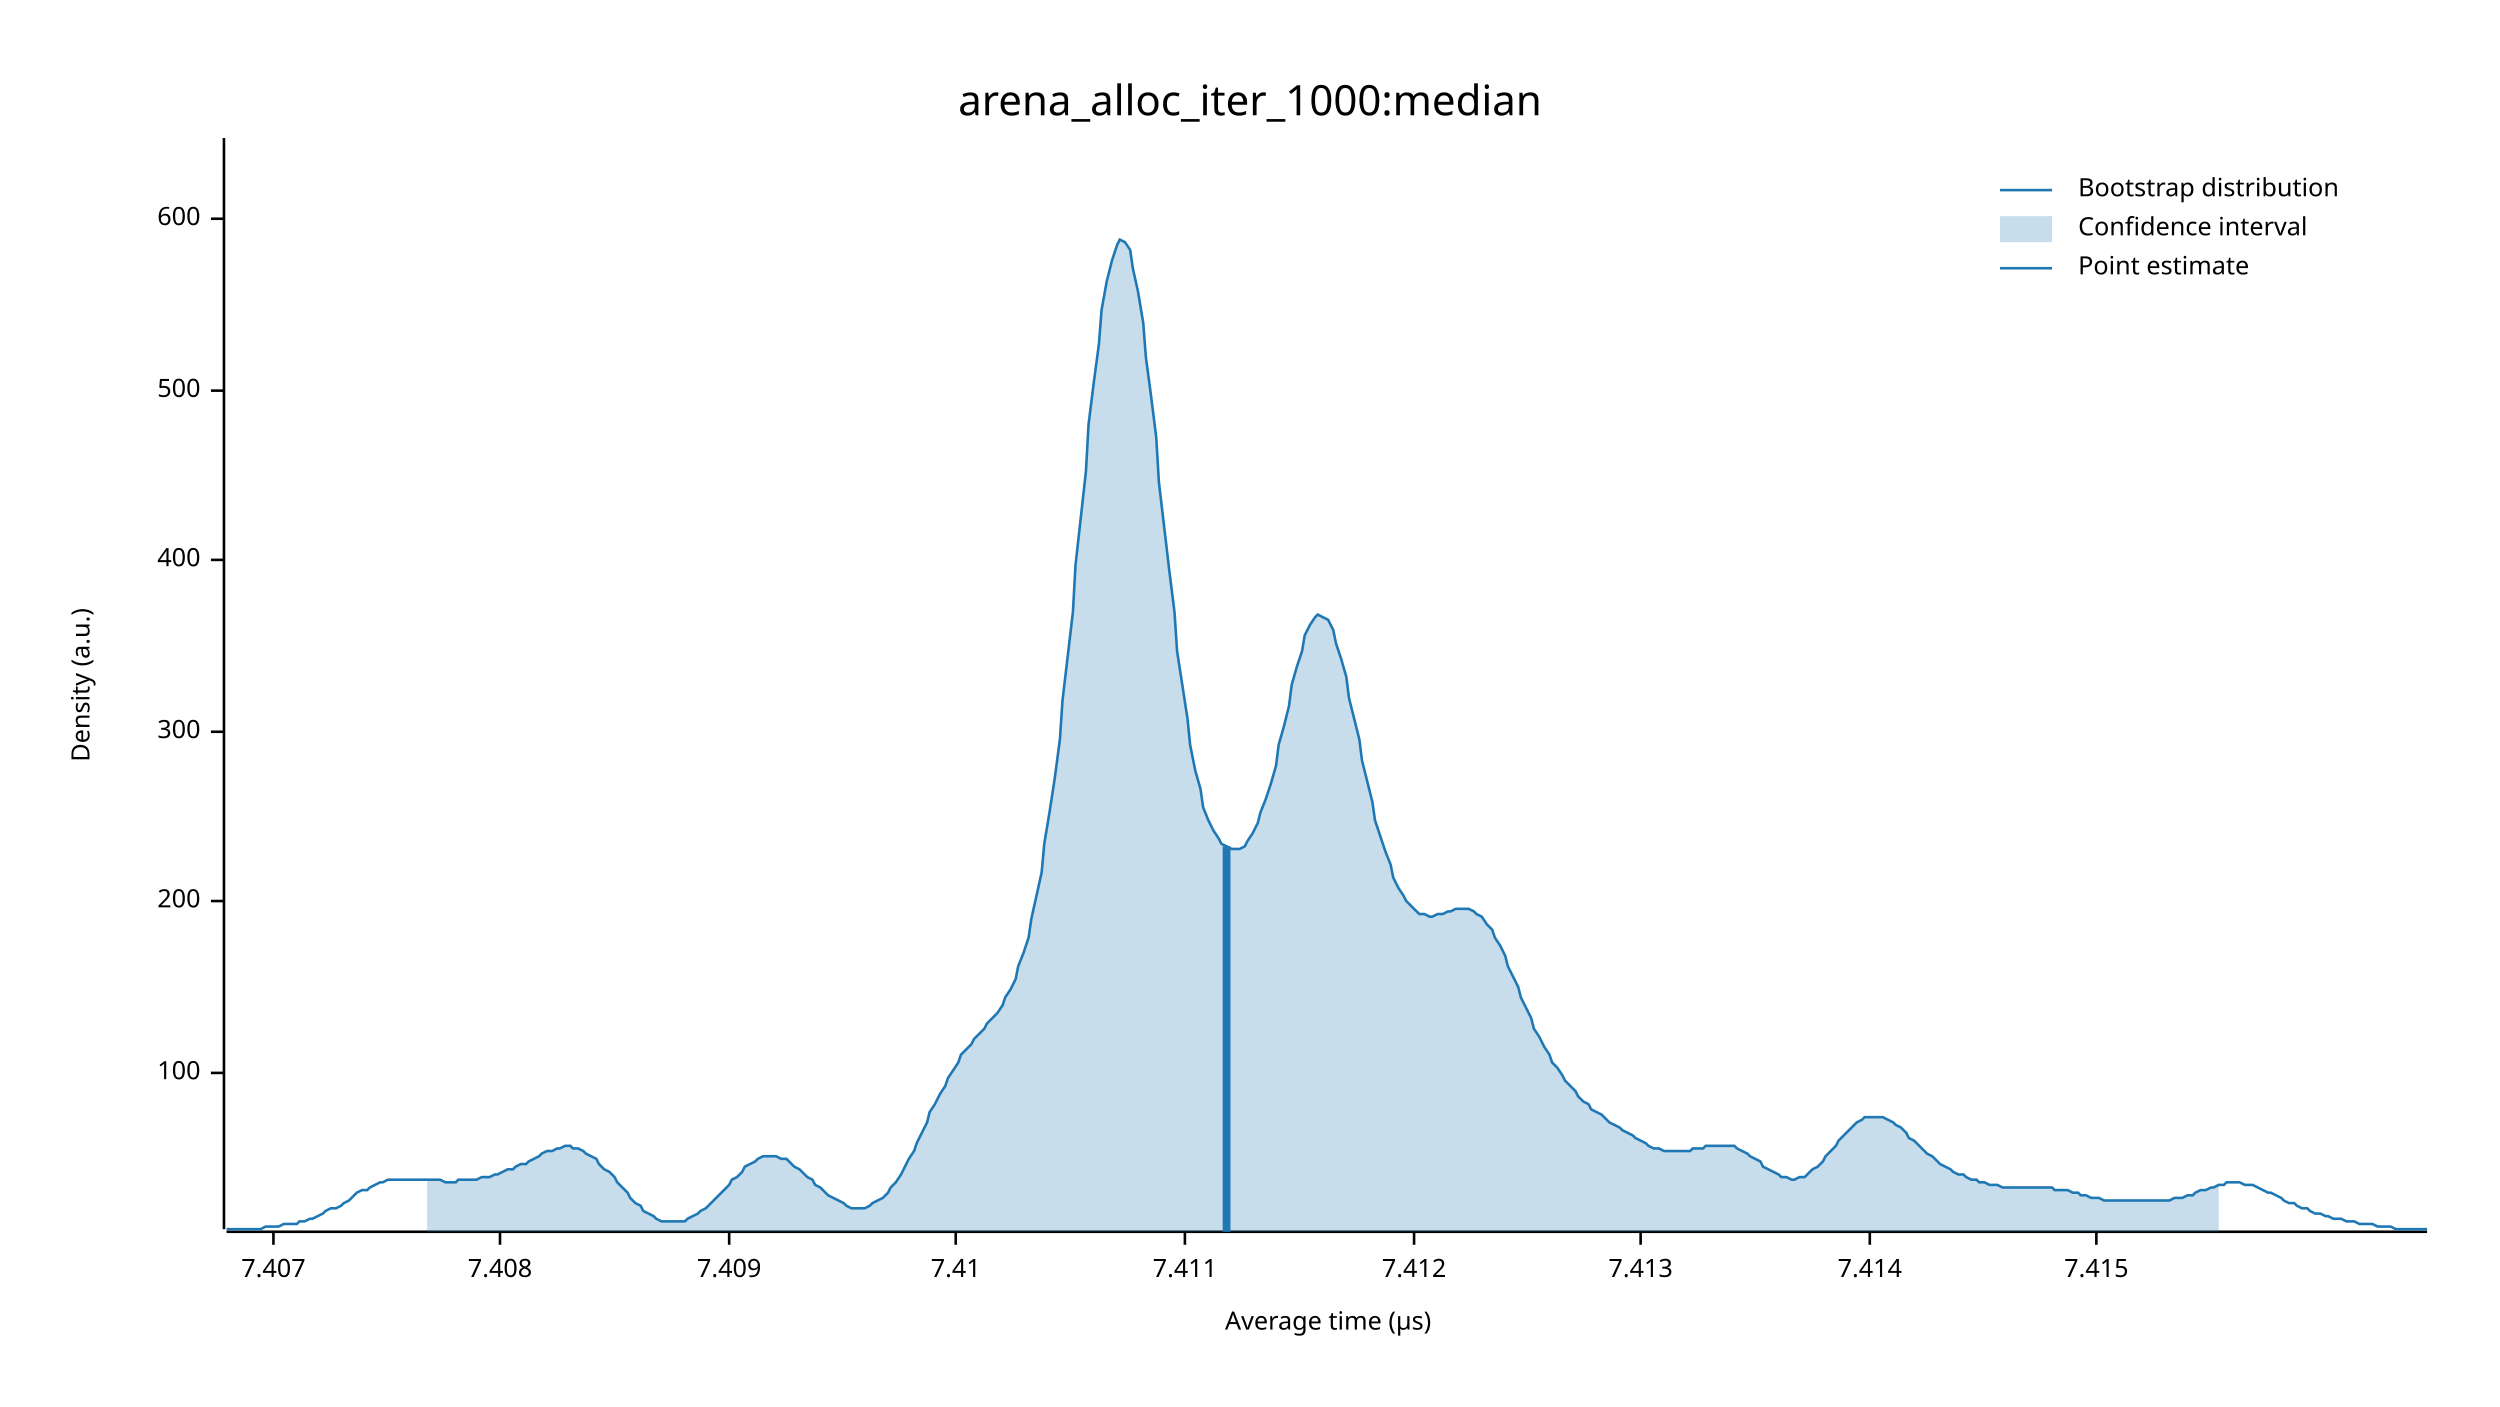
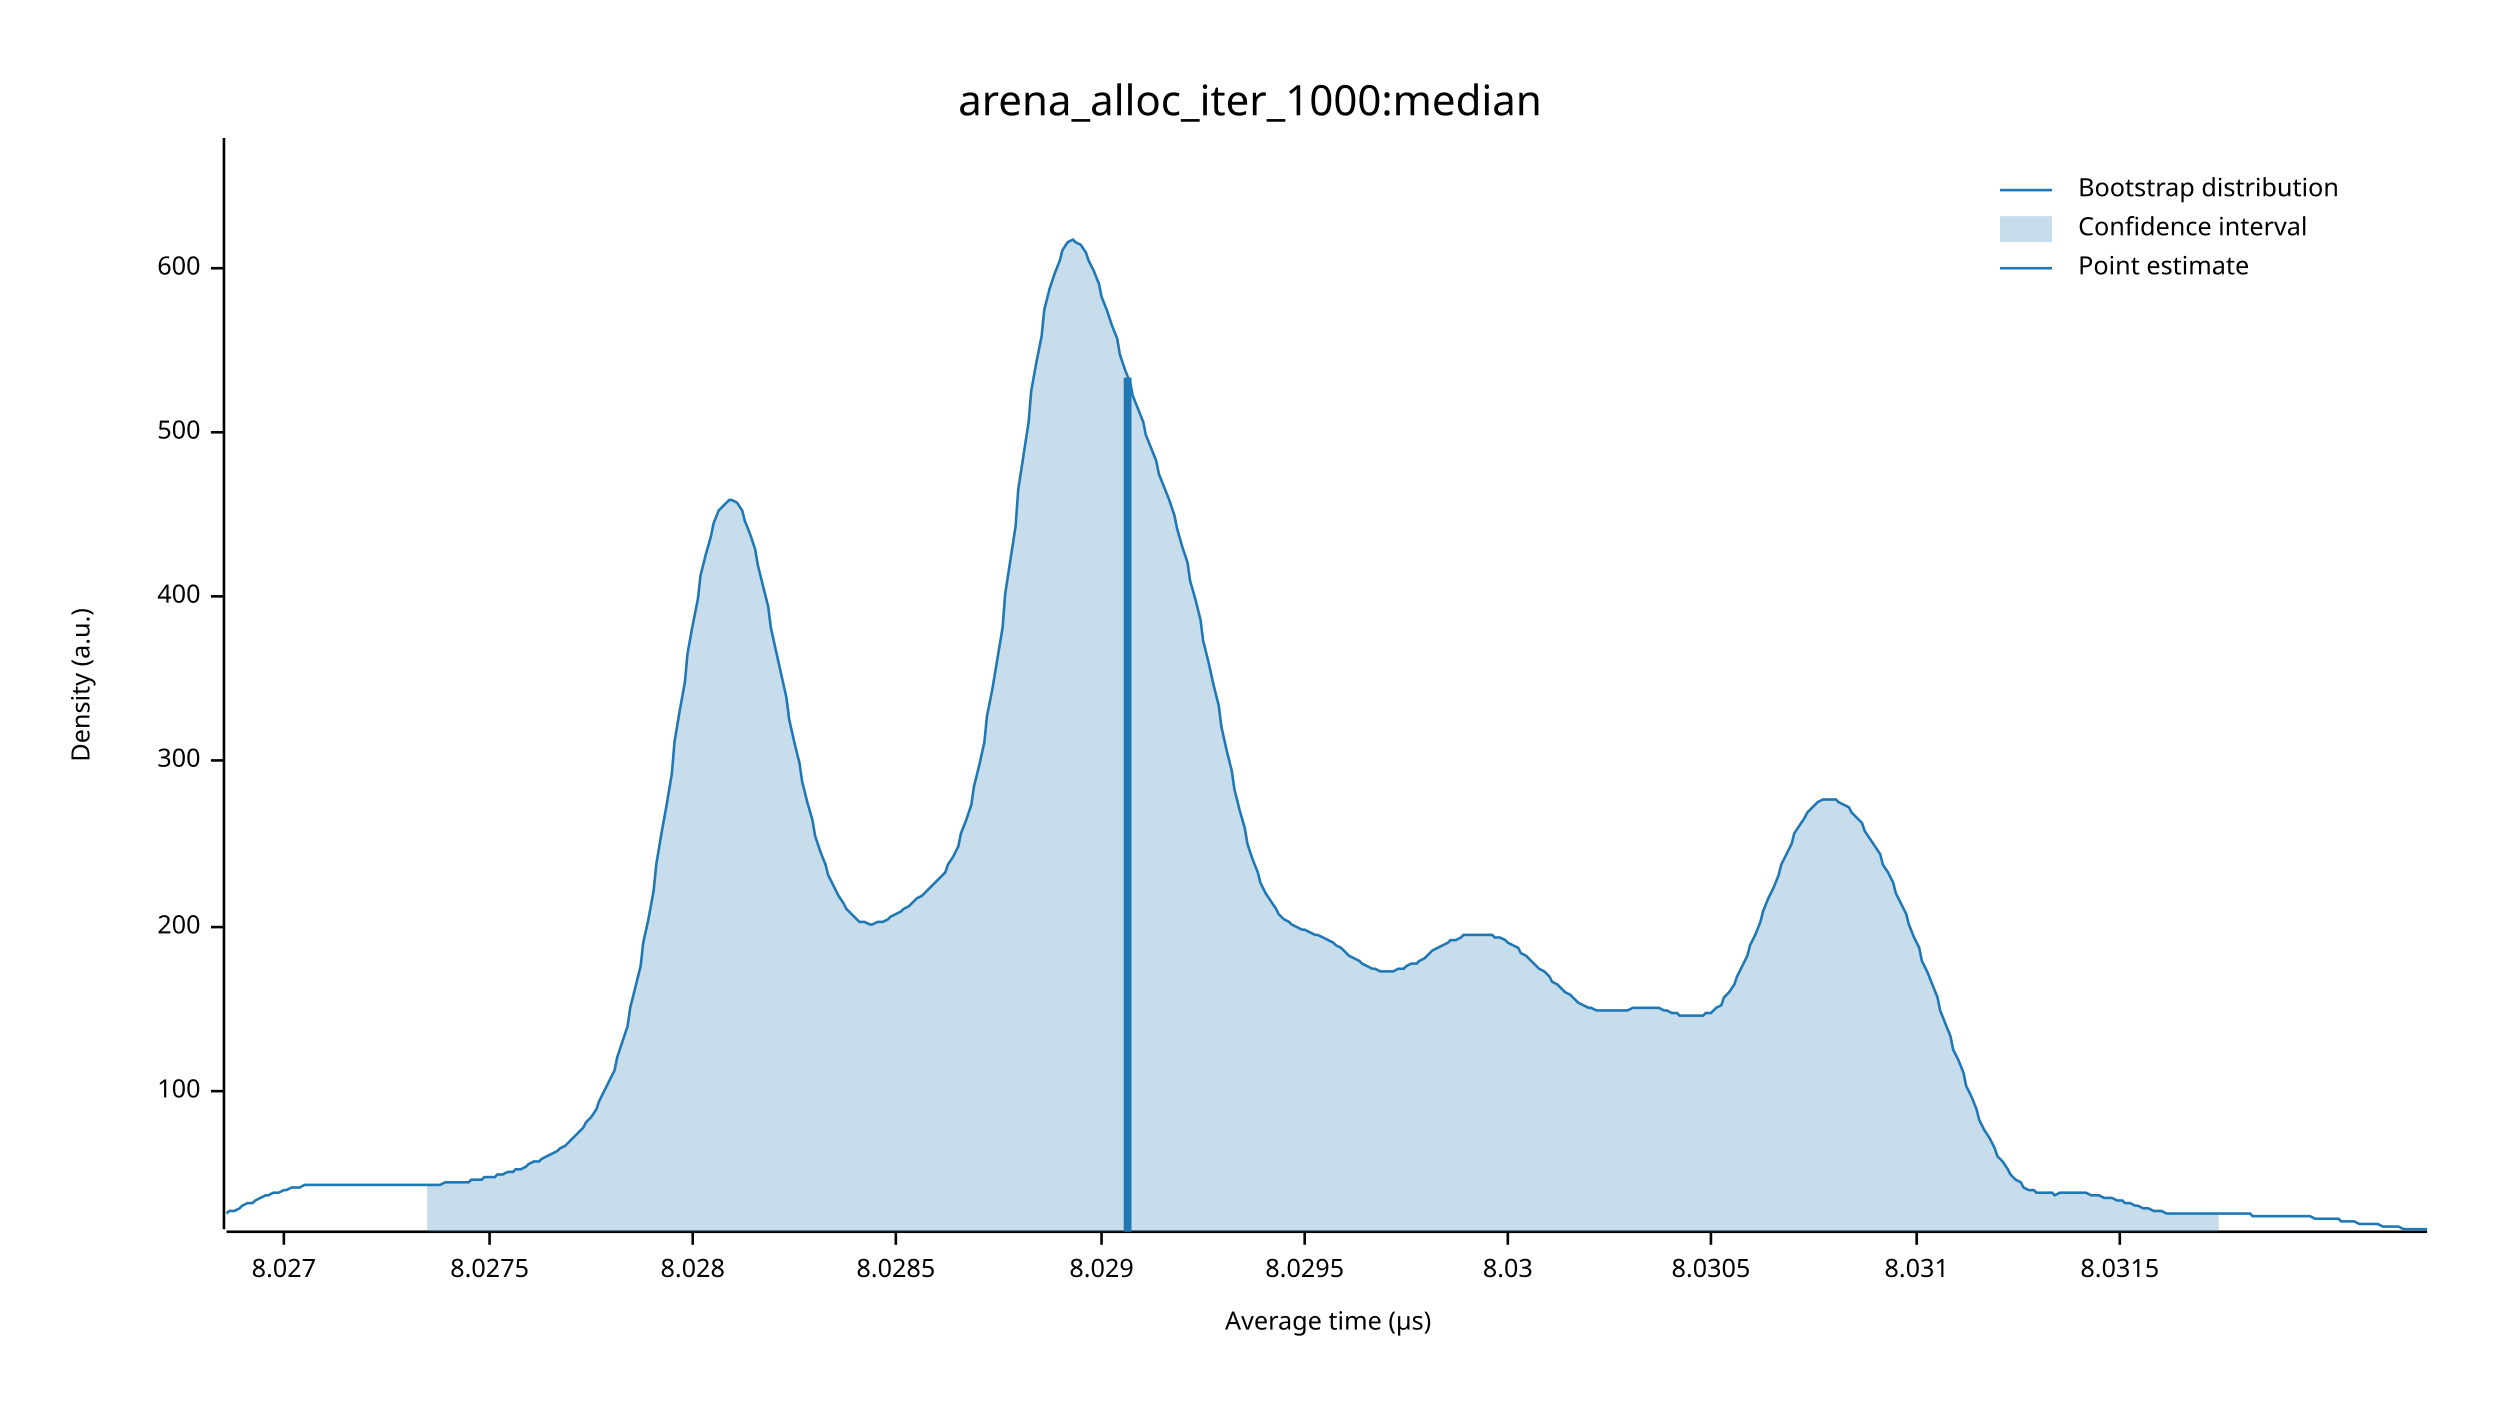
<svg xmlns="http://www.w3.org/2000/svg" width="960" height="540" viewBox="0 0 960 540">
  <text x="480" y="32" dy="0.76em" text-anchor="middle" font-family="sans-serif" font-size="16.129" opacity="1" fill="#000000">
arena_alloc_iter_1000:median
</text>
  <text x="27" y="263" dy="0.76em" text-anchor="middle" font-family="sans-serif" font-size="9.677" opacity="1" fill="#000000" transform="rotate(270, 27, 263)">
Density (a.u.)
</text>
  <text x="510" y="513" dy="-0.5ex" text-anchor="middle" font-family="sans-serif" font-size="9.677" opacity="1" fill="#000000">
Average time (µs)
</text>
  <polyline fill="none" opacity="1" stroke="#000000" stroke-width="1" points="86,53 86,472 " />
-   <text x="77" y="412" dy="0.5ex" text-anchor="end" font-family="sans-serif" font-size="9.677" opacity="1" fill="#000000">
+   <text x="77" y="419" dy="0.5ex" text-anchor="end" font-family="sans-serif" font-size="9.677" opacity="1" fill="#000000">
100
</text>
-   <polyline fill="none" opacity="1" stroke="#000000" stroke-width="1" points="81,412 86,412 " />
-   <text x="77" y="346" dy="0.5ex" text-anchor="end" font-family="sans-serif" font-size="9.677" opacity="1" fill="#000000">
+   <polyline fill="none" opacity="1" stroke="#000000" stroke-width="1" points="81,419 86,419 " />
+   <text x="77" y="356" dy="0.5ex" text-anchor="end" font-family="sans-serif" font-size="9.677" opacity="1" fill="#000000">
200
</text>
-   <polyline fill="none" opacity="1" stroke="#000000" stroke-width="1" points="81,346 86,346 " />
-   <text x="77" y="281" dy="0.5ex" text-anchor="end" font-family="sans-serif" font-size="9.677" opacity="1" fill="#000000">
+   <polyline fill="none" opacity="1" stroke="#000000" stroke-width="1" points="81,356 86,356 " />
+   <text x="77" y="292" dy="0.5ex" text-anchor="end" font-family="sans-serif" font-size="9.677" opacity="1" fill="#000000">
300
</text>
-   <polyline fill="none" opacity="1" stroke="#000000" stroke-width="1" points="81,281 86,281 " />
-   <text x="77" y="215" dy="0.5ex" text-anchor="end" font-family="sans-serif" font-size="9.677" opacity="1" fill="#000000">
+   <polyline fill="none" opacity="1" stroke="#000000" stroke-width="1" points="81,292 86,292 " />
+   <text x="77" y="229" dy="0.5ex" text-anchor="end" font-family="sans-serif" font-size="9.677" opacity="1" fill="#000000">
400
</text>
-   <polyline fill="none" opacity="1" stroke="#000000" stroke-width="1" points="81,215 86,215 " />
-   <text x="77" y="150" dy="0.5ex" text-anchor="end" font-family="sans-serif" font-size="9.677" opacity="1" fill="#000000">
+   <polyline fill="none" opacity="1" stroke="#000000" stroke-width="1" points="81,229 86,229 " />
+   <text x="77" y="166" dy="0.5ex" text-anchor="end" font-family="sans-serif" font-size="9.677" opacity="1" fill="#000000">
500
</text>
-   <polyline fill="none" opacity="1" stroke="#000000" stroke-width="1" points="81,150 86,150 " />
-   <text x="77" y="84" dy="0.5ex" text-anchor="end" font-family="sans-serif" font-size="9.677" opacity="1" fill="#000000">
+   <polyline fill="none" opacity="1" stroke="#000000" stroke-width="1" points="81,166 86,166 " />
+   <text x="77" y="103" dy="0.5ex" text-anchor="end" font-family="sans-serif" font-size="9.677" opacity="1" fill="#000000">
600
</text>
-   <polyline fill="none" opacity="1" stroke="#000000" stroke-width="1" points="81,84 86,84 " />
+   <polyline fill="none" opacity="1" stroke="#000000" stroke-width="1" points="81,103 86,103 " />
  <polyline fill="none" opacity="1" stroke="#000000" stroke-width="1" points="87,473 932,473 " />
-   <text x="105" y="483" dy="0.76em" text-anchor="middle" font-family="sans-serif" font-size="9.677" opacity="1" fill="#000000">
- 7.407
+   <text x="109" y="483" dy="0.76em" text-anchor="middle" font-family="sans-serif" font-size="9.677" opacity="1" fill="#000000">
+ 8.027
</text>
-   <polyline fill="none" opacity="1" stroke="#000000" stroke-width="1" points="105,473 105,478 " />
-   <text x="192" y="483" dy="0.76em" text-anchor="middle" font-family="sans-serif" font-size="9.677" opacity="1" fill="#000000">
- 7.408
+   <polyline fill="none" opacity="1" stroke="#000000" stroke-width="1" points="109,473 109,478 " />
+   <text x="188" y="483" dy="0.76em" text-anchor="middle" font-family="sans-serif" font-size="9.677" opacity="1" fill="#000000">
+ 8.0275
</text>
-   <polyline fill="none" opacity="1" stroke="#000000" stroke-width="1" points="192,473 192,478 " />
-   <text x="280" y="483" dy="0.76em" text-anchor="middle" font-family="sans-serif" font-size="9.677" opacity="1" fill="#000000">
- 7.409
+   <polyline fill="none" opacity="1" stroke="#000000" stroke-width="1" points="188,473 188,478 " />
+   <text x="266" y="483" dy="0.76em" text-anchor="middle" font-family="sans-serif" font-size="9.677" opacity="1" fill="#000000">
+ 8.028
</text>
-   <polyline fill="none" opacity="1" stroke="#000000" stroke-width="1" points="280,473 280,478 " />
-   <text x="367" y="483" dy="0.76em" text-anchor="middle" font-family="sans-serif" font-size="9.677" opacity="1" fill="#000000">
- 7.41
+   <polyline fill="none" opacity="1" stroke="#000000" stroke-width="1" points="266,473 266,478 " />
+   <text x="344" y="483" dy="0.76em" text-anchor="middle" font-family="sans-serif" font-size="9.677" opacity="1" fill="#000000">
+ 8.0285
</text>
-   <polyline fill="none" opacity="1" stroke="#000000" stroke-width="1" points="367,473 367,478 " />
-   <text x="455" y="483" dy="0.76em" text-anchor="middle" font-family="sans-serif" font-size="9.677" opacity="1" fill="#000000">
- 7.411
+   <polyline fill="none" opacity="1" stroke="#000000" stroke-width="1" points="344,473 344,478 " />
+   <text x="423" y="483" dy="0.76em" text-anchor="middle" font-family="sans-serif" font-size="9.677" opacity="1" fill="#000000">
+ 8.029
</text>
-   <polyline fill="none" opacity="1" stroke="#000000" stroke-width="1" points="455,473 455,478 " />
-   <text x="543" y="483" dy="0.76em" text-anchor="middle" font-family="sans-serif" font-size="9.677" opacity="1" fill="#000000">
- 7.412
+   <polyline fill="none" opacity="1" stroke="#000000" stroke-width="1" points="423,473 423,478 " />
+   <text x="501" y="483" dy="0.76em" text-anchor="middle" font-family="sans-serif" font-size="9.677" opacity="1" fill="#000000">
+ 8.0295
</text>
-   <polyline fill="none" opacity="1" stroke="#000000" stroke-width="1" points="543,473 543,478 " />
-   <text x="630" y="483" dy="0.76em" text-anchor="middle" font-family="sans-serif" font-size="9.677" opacity="1" fill="#000000">
- 7.413
+   <polyline fill="none" opacity="1" stroke="#000000" stroke-width="1" points="501,473 501,478 " />
+   <text x="579" y="483" dy="0.76em" text-anchor="middle" font-family="sans-serif" font-size="9.677" opacity="1" fill="#000000">
+ 8.03
</text>
-   <polyline fill="none" opacity="1" stroke="#000000" stroke-width="1" points="630,473 630,478 " />
-   <text x="718" y="483" dy="0.76em" text-anchor="middle" font-family="sans-serif" font-size="9.677" opacity="1" fill="#000000">
- 7.414
+   <polyline fill="none" opacity="1" stroke="#000000" stroke-width="1" points="579,473 579,478 " />
+   <text x="657" y="483" dy="0.76em" text-anchor="middle" font-family="sans-serif" font-size="9.677" opacity="1" fill="#000000">
+ 8.0305
</text>
-   <polyline fill="none" opacity="1" stroke="#000000" stroke-width="1" points="718,473 718,478 " />
-   <text x="805" y="483" dy="0.76em" text-anchor="middle" font-family="sans-serif" font-size="9.677" opacity="1" fill="#000000">
- 7.415
+   <polyline fill="none" opacity="1" stroke="#000000" stroke-width="1" points="657,473 657,478 " />
+   <text x="736" y="483" dy="0.76em" text-anchor="middle" font-family="sans-serif" font-size="9.677" opacity="1" fill="#000000">
+ 8.031
</text>
-   <polyline fill="none" opacity="1" stroke="#000000" stroke-width="1" points="805,473 805,478 " />
-   <polyline fill="none" opacity="1" stroke="#1F78B4" stroke-width="1" points="87,472 88,472 90,472 92,472 93,472 95,472 97,472 98,472 100,472 102,471 103,471 105,471 107,471 109,470 110,470 112,470 114,470 115,469 117,469 119,468 120,468 122,467 124,466 125,465 127,464 129,464 131,463 132,462 134,461 136,459 137,458 139,457 141,457 142,456 144,455 146,454 147,454 149,453 151,453 153,453 154,453 156,453 158,453 159,453 161,453 163,453 164,453 166,453 168,453 169,453 171,454 173,454 175,454 176,453 178,453 180,453 181,453 183,453 185,452 186,452 188,452 190,451 191,451 193,450 195,449 197,449 198,448 200,447 202,447 203,446 205,445 207,444 208,443 210,442 212,442 214,441 215,441 217,440 219,440 220,441 222,441 224,442 225,443 227,444 229,445 230,447 232,449 234,450 236,452 237,454 239,456 241,458 242,460 244,462 246,463 247,465 249,466 251,467 252,468 254,469 256,469 258,469 259,469 261,469 263,469 264,468 266,467 268,466 269,465 271,464 273,462 274,461 276,459 278,457 280,455 281,453 283,452 285,450 286,448 288,447 290,446 291,445 293,444 295,444 296,444 298,444 300,445 302,445 303,446 305,448 307,449 308,450 310,452 312,453 313,455 315,456 317,458 318,459 320,460 322,461 324,462 325,463 327,464 329,464 330,464 332,464 334,463 335,462 337,461 339,460 341,458 342,456 344,454 346,451 347,449 349,445 351,442 352,439 354,435 356,431 357,427 359,424 361,420 363,417 364,414 366,411 368,408 369,405 371,403 373,401 374,399 376,397 378,395 379,393 381,391 383,389 385,386 386,383 388,380 390,376 391,371 393,366 395,360 396,353 398,344 400,335 401,324 403,312 405,299 407,284 408,269 410,252 412,235 413,217 415,199 417,181 418,163 420,147 422,132 423,119 425,108 427,100 429,94 430,92 432,93 434,96 435,103 437,112 439,124 440,137 442,152 444,168 445,185 447,202 449,219 451,235 452,250 454,263 456,276 457,286 459,296 461,303 462,310 464,315 466,319 468,322 469,324 471,325 473,326 474,326 476,326 478,325 479,323 481,320 483,316 484,312 486,307 488,301 490,294 491,286 493,279 495,271 496,263 498,256 500,250 501,244 503,240 505,237 506,236 508,237 510,238 512,242 513,247 515,253 517,260 518,268 520,276 522,284 523,292 525,300 527,308 528,315 530,321 532,327 534,332 535,337 537,341 539,344 540,346 542,348 544,350 545,351 547,351 549,352 550,352 552,351 554,351 556,350 557,350 559,349 561,349 562,349 564,349 566,350 567,351 569,352 571,355 573,357 574,360 576,363 578,367 579,371 581,375 583,379 584,383 586,387 588,391 589,395 591,398 593,402 595,405 596,408 598,410 600,413 601,415 603,417 605,419 606,421 608,423 610,424 611,426 613,427 615,428 617,430 618,431 620,432 622,433 623,434 625,435 627,436 628,437 630,438 632,439 633,440 635,441 637,441 639,442 640,442 642,442 644,442 645,442 647,442 649,442 650,441 652,441 654,441 655,440 657,440 659,440 661,440 662,440 664,440 666,440 667,441 669,442 671,443 672,444 674,445 676,446 677,448 679,449 681,450 683,451 684,452 686,452 688,453 689,453 691,452 693,452 694,451 696,449 698,448 700,446 701,444 703,442 705,440 706,438 708,436 710,434 711,433 713,431 715,430 716,429 718,429 720,429 722,429 723,429 725,430 727,431 728,432 730,433 732,435 733,437 735,438 737,440 738,441 740,443 742,444 744,446 745,447 747,448 749,449 750,450 752,451 754,451 755,452 757,453 759,453 760,454 762,454 764,455 766,455 767,455 769,456 771,456 772,456 774,456 776,456 777,456 779,456 781,456 782,456 784,456 786,456 788,456 789,457 791,457 793,457 794,457 796,458 798,458 799,459 801,459 803,460 804,460 806,460 808,461 810,461 811,461 813,461 815,461 816,461 818,461 820,461 821,461 823,461 825,461 827,461 828,461 830,461 832,461 833,461 835,460 837,460 838,460 840,459 842,459 843,458 845,457 847,457 849,456 850,456 852,455 854,455 855,454 857,454 859,454 860,454 862,455 864,455 865,455 867,456 869,457 871,458 872,458 874,459 876,460 877,461 879,462 881,462 882,463 884,464 886,464 887,465 889,466 891,466 893,467 894,467 896,468 898,468 899,468 901,469 903,469 904,469 906,470 908,470 909,470 911,470 913,471 915,471 916,471 918,471 920,472 921,472 923,472 925,472 926,472 928,472 930,472 932,472 " />
-   <polygon opacity="0.25" fill="#1F78B4" points="164,453 166,453 168,453 169,453 171,454 173,454 175,454 176,453 178,453 180,453 181,453 183,453 185,452 186,452 188,452 190,451 191,451 193,450 195,449 197,449 198,448 200,447 202,447 203,446 205,445 207,444 208,443 210,442 212,442 214,441 215,441 217,440 219,440 220,441 222,441 224,442 225,443 227,444 229,445 230,447 232,449 234,450 236,452 237,454 239,456 241,458 242,460 244,462 246,463 247,465 249,466 251,467 252,468 254,469 256,469 258,469 259,469 261,469 263,469 264,468 266,467 268,466 269,465 271,464 273,462 274,461 276,459 278,457 280,455 281,453 283,452 285,450 286,448 288,447 290,446 291,445 293,444 295,444 296,444 298,444 300,445 302,445 303,446 305,448 307,449 308,450 310,452 312,453 313,455 315,456 317,458 318,459 320,460 322,461 324,462 325,463 327,464 329,464 330,464 332,464 334,463 335,462 337,461 339,460 341,458 342,456 344,454 346,451 347,449 349,445 351,442 352,439 354,435 356,431 357,427 359,424 361,420 363,417 364,414 366,411 368,408 369,405 371,403 373,401 374,399 376,397 378,395 379,393 381,391 383,389 385,386 386,383 388,380 390,376 391,371 393,366 395,360 396,353 398,344 400,335 401,324 403,312 405,299 407,284 408,269 410,252 412,235 413,217 415,199 417,181 418,163 420,147 422,132 423,119 425,108 427,100 429,94 430,92 432,93 434,96 435,103 437,112 439,124 440,137 442,152 444,168 445,185 447,202 449,219 451,235 452,250 454,263 456,276 457,286 459,296 461,303 462,310 464,315 466,319 468,322 469,324 471,325 473,326 474,326 476,326 478,325 479,323 481,320 483,316 484,312 486,307 488,301 490,294 491,286 493,279 495,271 496,263 498,256 500,250 501,244 503,240 505,237 506,236 508,237 510,238 512,242 513,247 515,253 517,260 518,268 520,276 522,284 523,292 525,300 527,308 528,315 530,321 532,327 534,332 535,337 537,341 539,344 540,346 542,348 544,350 545,351 547,351 549,352 550,352 552,351 554,351 556,350 557,350 559,349 561,349 562,349 564,349 566,350 567,351 569,352 571,355 573,357 574,360 576,363 578,367 579,371 581,375 583,379 584,383 586,387 588,391 589,395 591,398 593,402 595,405 596,408 598,410 600,413 601,415 603,417 605,419 606,421 608,423 610,424 611,426 613,427 615,428 617,430 618,431 620,432 622,433 623,434 625,435 627,436 628,437 630,438 632,439 633,440 635,441 637,441 639,442 640,442 642,442 644,442 645,442 647,442 649,442 650,441 652,441 654,441 655,440 657,440 659,440 661,440 662,440 664,440 666,440 667,441 669,442 671,443 672,444 674,445 676,446 677,448 679,449 681,450 683,451 684,452 686,452 688,453 689,453 691,452 693,452 694,451 696,449 698,448 700,446 701,444 703,442 705,440 706,438 708,436 710,434 711,433 713,431 715,430 716,429 718,429 720,429 722,429 723,429 725,430 727,431 728,432 730,433 732,435 733,437 735,438 737,440 738,441 740,443 742,444 744,446 745,447 747,448 749,449 750,450 752,451 754,451 755,452 757,453 759,453 760,454 762,454 764,455 766,455 767,455 769,456 771,456 772,456 774,456 776,456 777,456 779,456 781,456 782,456 784,456 786,456 788,456 789,457 791,457 793,457 794,457 796,458 798,458 799,459 801,459 803,460 804,460 806,460 808,461 810,461 811,461 813,461 815,461 816,461 818,461 820,461 821,461 823,461 825,461 827,461 828,461 830,461 832,461 833,461 835,460 837,460 838,460 840,459 842,459 843,458 845,457 847,457 849,456 850,456 852,455 852,473 164,473 " />
-   <polyline fill="none" opacity="1" stroke="#1F78B4" stroke-width="3" points="471,473 471,325 " />
+   <polyline fill="none" opacity="1" stroke="#000000" stroke-width="1" points="736,473 736,478 " />
+   <text x="814" y="483" dy="0.76em" text-anchor="middle" font-family="sans-serif" font-size="9.677" opacity="1" fill="#000000">
+ 8.0315
+ </text>
+   <polyline fill="none" opacity="1" stroke="#000000" stroke-width="1" points="814,473 814,478 " />
+   <polyline fill="none" opacity="1" stroke="#1F78B4" stroke-width="1" points="87,466 88,465 90,465 92,464 93,463 95,462 97,462 98,461 100,460 102,459 103,459 105,458 107,458 109,457 110,457 112,456 114,456 115,456 117,455 119,455 120,455 122,455 124,455 125,455 127,455 129,455 131,455 132,455 134,455 136,455 137,455 139,455 141,455 142,455 144,455 146,455 147,455 149,455 151,455 153,455 154,455 156,455 158,455 159,455 161,455 163,455 164,455 166,455 168,455 169,455 171,454 173,454 175,454 176,454 178,454 180,454 181,453 183,453 185,453 186,452 188,452 190,452 191,451 193,451 195,450 197,450 198,449 200,449 202,448 203,447 205,446 207,446 208,445 210,444 212,443 214,442 215,441 217,440 219,438 220,437 222,435 224,433 225,431 227,429 229,426 230,423 232,419 234,415 236,411 237,406 239,400 241,394 242,387 244,379 246,371 247,362 249,353 251,342 252,332 254,320 256,309 258,297 259,285 261,273 263,262 264,251 266,240 268,230 269,221 271,213 273,206 274,201 276,196 278,194 280,192 281,192 283,193 285,196 286,200 288,205 290,211 291,217 293,225 295,233 296,241 298,250 300,259 302,268 303,276 305,285 307,293 308,300 310,308 312,315 313,321 315,327 317,332 318,336 320,340 322,344 324,347 325,349 327,351 329,353 330,354 332,354 334,355 335,355 337,354 339,354 341,353 342,352 344,351 346,350 347,349 349,348 351,346 352,345 354,344 356,342 357,341 359,339 361,337 363,335 364,332 366,329 368,325 369,320 371,315 373,309 374,302 376,294 378,285 379,275 381,265 383,253 385,241 386,228 388,215 390,202 391,188 393,175 395,162 396,150 398,139 400,129 401,119 403,111 405,105 407,100 408,96 410,93 412,92 413,93 415,94 417,97 418,100 420,104 422,109 423,114 425,119 427,125 429,130 430,136 432,142 434,147 435,152 437,157 439,162 440,167 442,172 444,177 445,182 447,187 449,192 451,198 452,203 454,210 456,216 457,223 459,230 461,238 462,246 464,254 466,263 468,271 469,279 471,288 473,296 474,303 476,311 478,318 479,324 481,330 483,335 484,339 486,343 488,346 490,349 491,351 493,353 495,354 496,355 498,356 500,357 501,357 503,358 505,359 506,359 508,360 510,361 512,362 513,363 515,364 517,366 518,367 520,368 522,369 523,370 525,371 527,372 528,372 530,373 532,373 534,373 535,373 537,372 539,372 540,371 542,370 544,370 545,369 547,368 549,366 550,365 552,364 554,363 556,362 557,361 559,361 561,360 562,359 564,359 566,359 567,359 569,359 571,359 573,359 574,360 576,360 578,361 579,362 581,363 583,364 584,366 586,367 588,369 589,370 591,372 593,373 595,375 596,377 598,378 600,380 601,381 603,382 605,384 606,385 608,386 610,387 611,387 613,388 615,388 617,388 618,388 620,388 622,388 623,388 625,388 627,387 628,387 630,387 632,387 633,387 635,387 637,387 639,388 640,388 642,389 644,389 645,390 647,390 649,390 650,390 652,390 654,390 655,389 657,389 659,387 661,386 662,383 664,381 666,378 667,375 669,371 671,367 672,363 674,359 676,354 677,350 679,345 681,341 683,336 684,332 686,328 688,324 689,320 691,317 693,314 694,312 696,310 698,308 700,307 701,307 703,307 705,307 706,308 708,309 710,310 711,312 713,314 715,316 716,319 718,322 720,325 722,328 723,332 725,335 727,339 728,343 730,347 732,351 733,355 735,360 737,364 738,369 740,373 742,378 744,383 745,388 747,393 749,398 750,403 752,407 754,412 755,417 757,421 759,426 760,430 762,434 764,437 766,441 767,444 769,446 771,449 772,451 774,453 776,454 777,456 779,457 781,457 782,458 784,458 786,458 788,458 789,459 791,458 793,458 794,458 796,458 798,458 799,458 801,458 803,459 804,459 806,459 808,460 810,460 811,460 813,461 815,461 816,462 818,462 820,463 821,463 823,464 825,464 827,465 828,465 830,465 832,466 833,466 835,466 837,466 838,466 840,466 842,466 843,466 845,466 847,466 849,466 850,466 852,466 854,466 855,466 857,466 859,466 860,466 862,466 864,466 865,467 867,467 869,467 871,467 872,467 874,467 876,467 877,467 879,467 881,467 882,467 884,467 886,467 887,467 889,468 891,468 893,468 894,468 896,468 898,468 899,469 901,469 903,469 904,469 906,470 908,470 909,470 911,470 913,470 915,471 916,471 918,471 920,471 921,471 923,472 925,472 926,472 928,472 930,472 932,472 " />
+   <polygon opacity="0.25" fill="#1F78B4" points="164,455 166,455 168,455 169,455 171,454 173,454 175,454 176,454 178,454 180,454 181,453 183,453 185,453 186,452 188,452 190,452 191,451 193,451 195,450 197,450 198,449 200,449 202,448 203,447 205,446 207,446 208,445 210,444 212,443 214,442 215,441 217,440 219,438 220,437 222,435 224,433 225,431 227,429 229,426 230,423 232,419 234,415 236,411 237,406 239,400 241,394 242,387 244,379 246,371 247,362 249,353 251,342 252,332 254,320 256,309 258,297 259,285 261,273 263,262 264,251 266,240 268,230 269,221 271,213 273,206 274,201 276,196 278,194 280,192 281,192 283,193 285,196 286,200 288,205 290,211 291,217 293,225 295,233 296,241 298,250 300,259 302,268 303,276 305,285 307,293 308,300 310,308 312,315 313,321 315,327 317,332 318,336 320,340 322,344 324,347 325,349 327,351 329,353 330,354 332,354 334,355 335,355 337,354 339,354 341,353 342,352 344,351 346,350 347,349 349,348 351,346 352,345 354,344 356,342 357,341 359,339 361,337 363,335 364,332 366,329 368,325 369,320 371,315 373,309 374,302 376,294 378,285 379,275 381,265 383,253 385,241 386,228 388,215 390,202 391,188 393,175 395,162 396,150 398,139 400,129 401,119 403,111 405,105 407,100 408,96 410,93 412,92 413,93 415,94 417,97 418,100 420,104 422,109 423,114 425,119 427,125 429,130 430,136 432,142 434,147 435,152 437,157 439,162 440,167 442,172 444,177 445,182 447,187 449,192 451,198 452,203 454,210 456,216 457,223 459,230 461,238 462,246 464,254 466,263 468,271 469,279 471,288 473,296 474,303 476,311 478,318 479,324 481,330 483,335 484,339 486,343 488,346 490,349 491,351 493,353 495,354 496,355 498,356 500,357 501,357 503,358 505,359 506,359 508,360 510,361 512,362 513,363 515,364 517,366 518,367 520,368 522,369 523,370 525,371 527,372 528,372 530,373 532,373 534,373 535,373 537,372 539,372 540,371 542,370 544,370 545,369 547,368 549,366 550,365 552,364 554,363 556,362 557,361 559,361 561,360 562,359 564,359 566,359 567,359 569,359 571,359 573,359 574,360 576,360 578,361 579,362 581,363 583,364 584,366 586,367 588,369 589,370 591,372 593,373 595,375 596,377 598,378 600,380 601,381 603,382 605,384 606,385 608,386 610,387 611,387 613,388 615,388 617,388 618,388 620,388 622,388 623,388 625,388 627,387 628,387 630,387 632,387 633,387 635,387 637,387 639,388 640,388 642,389 644,389 645,390 647,390 649,390 650,390 652,390 654,390 655,389 657,389 659,387 661,386 662,383 664,381 666,378 667,375 669,371 671,367 672,363 674,359 676,354 677,350 679,345 681,341 683,336 684,332 686,328 688,324 689,320 691,317 693,314 694,312 696,310 698,308 700,307 701,307 703,307 705,307 706,308 708,309 710,310 711,312 713,314 715,316 716,319 718,322 720,325 722,328 723,332 725,335 727,339 728,343 730,347 732,351 733,355 735,360 737,364 738,369 740,373 742,378 744,383 745,388 747,393 749,398 750,403 752,407 754,412 755,417 757,421 759,426 760,430 762,434 764,437 766,441 767,444 769,446 771,449 772,451 774,453 776,454 777,456 779,457 781,457 782,458 784,458 786,458 788,458 789,459 791,458 793,458 794,458 796,458 798,458 799,458 801,458 803,459 804,459 806,459 808,460 810,460 811,460 813,461 815,461 816,462 818,462 820,463 821,463 823,464 825,464 827,465 828,465 830,465 832,466 833,466 835,466 837,466 838,466 840,466 842,466 843,466 845,466 847,466 849,466 850,466 852,466 852,473 164,473 " />
+   <polyline fill="none" opacity="1" stroke="#1F78B4" stroke-width="3" points="433,473 433,145 " />
  <text x="798" y="68" dy="0.76em" text-anchor="start" font-family="sans-serif" font-size="9.677" opacity="1" fill="#000000">
Bootstrap distribution
</text>
  <text x="798" y="83" dy="0.76em" text-anchor="start" font-family="sans-serif" font-size="9.677" opacity="1" fill="#000000">
Confidence interval
</text>
  <text x="798" y="98" dy="0.76em" text-anchor="start" font-family="sans-serif" font-size="9.677" opacity="1" fill="#000000">
Point estimate
</text>
  <polyline fill="none" opacity="1" stroke="#1F78B4" stroke-width="1" points="768,73 788,73 " />
  <rect x="768" y="83" width="20" height="10" opacity="0.25" fill="#1F78B4" stroke="none" />
  <polyline fill="none" opacity="1" stroke="#1F78B4" stroke-width="1" points="768,103 788,103 " />
</svg>
